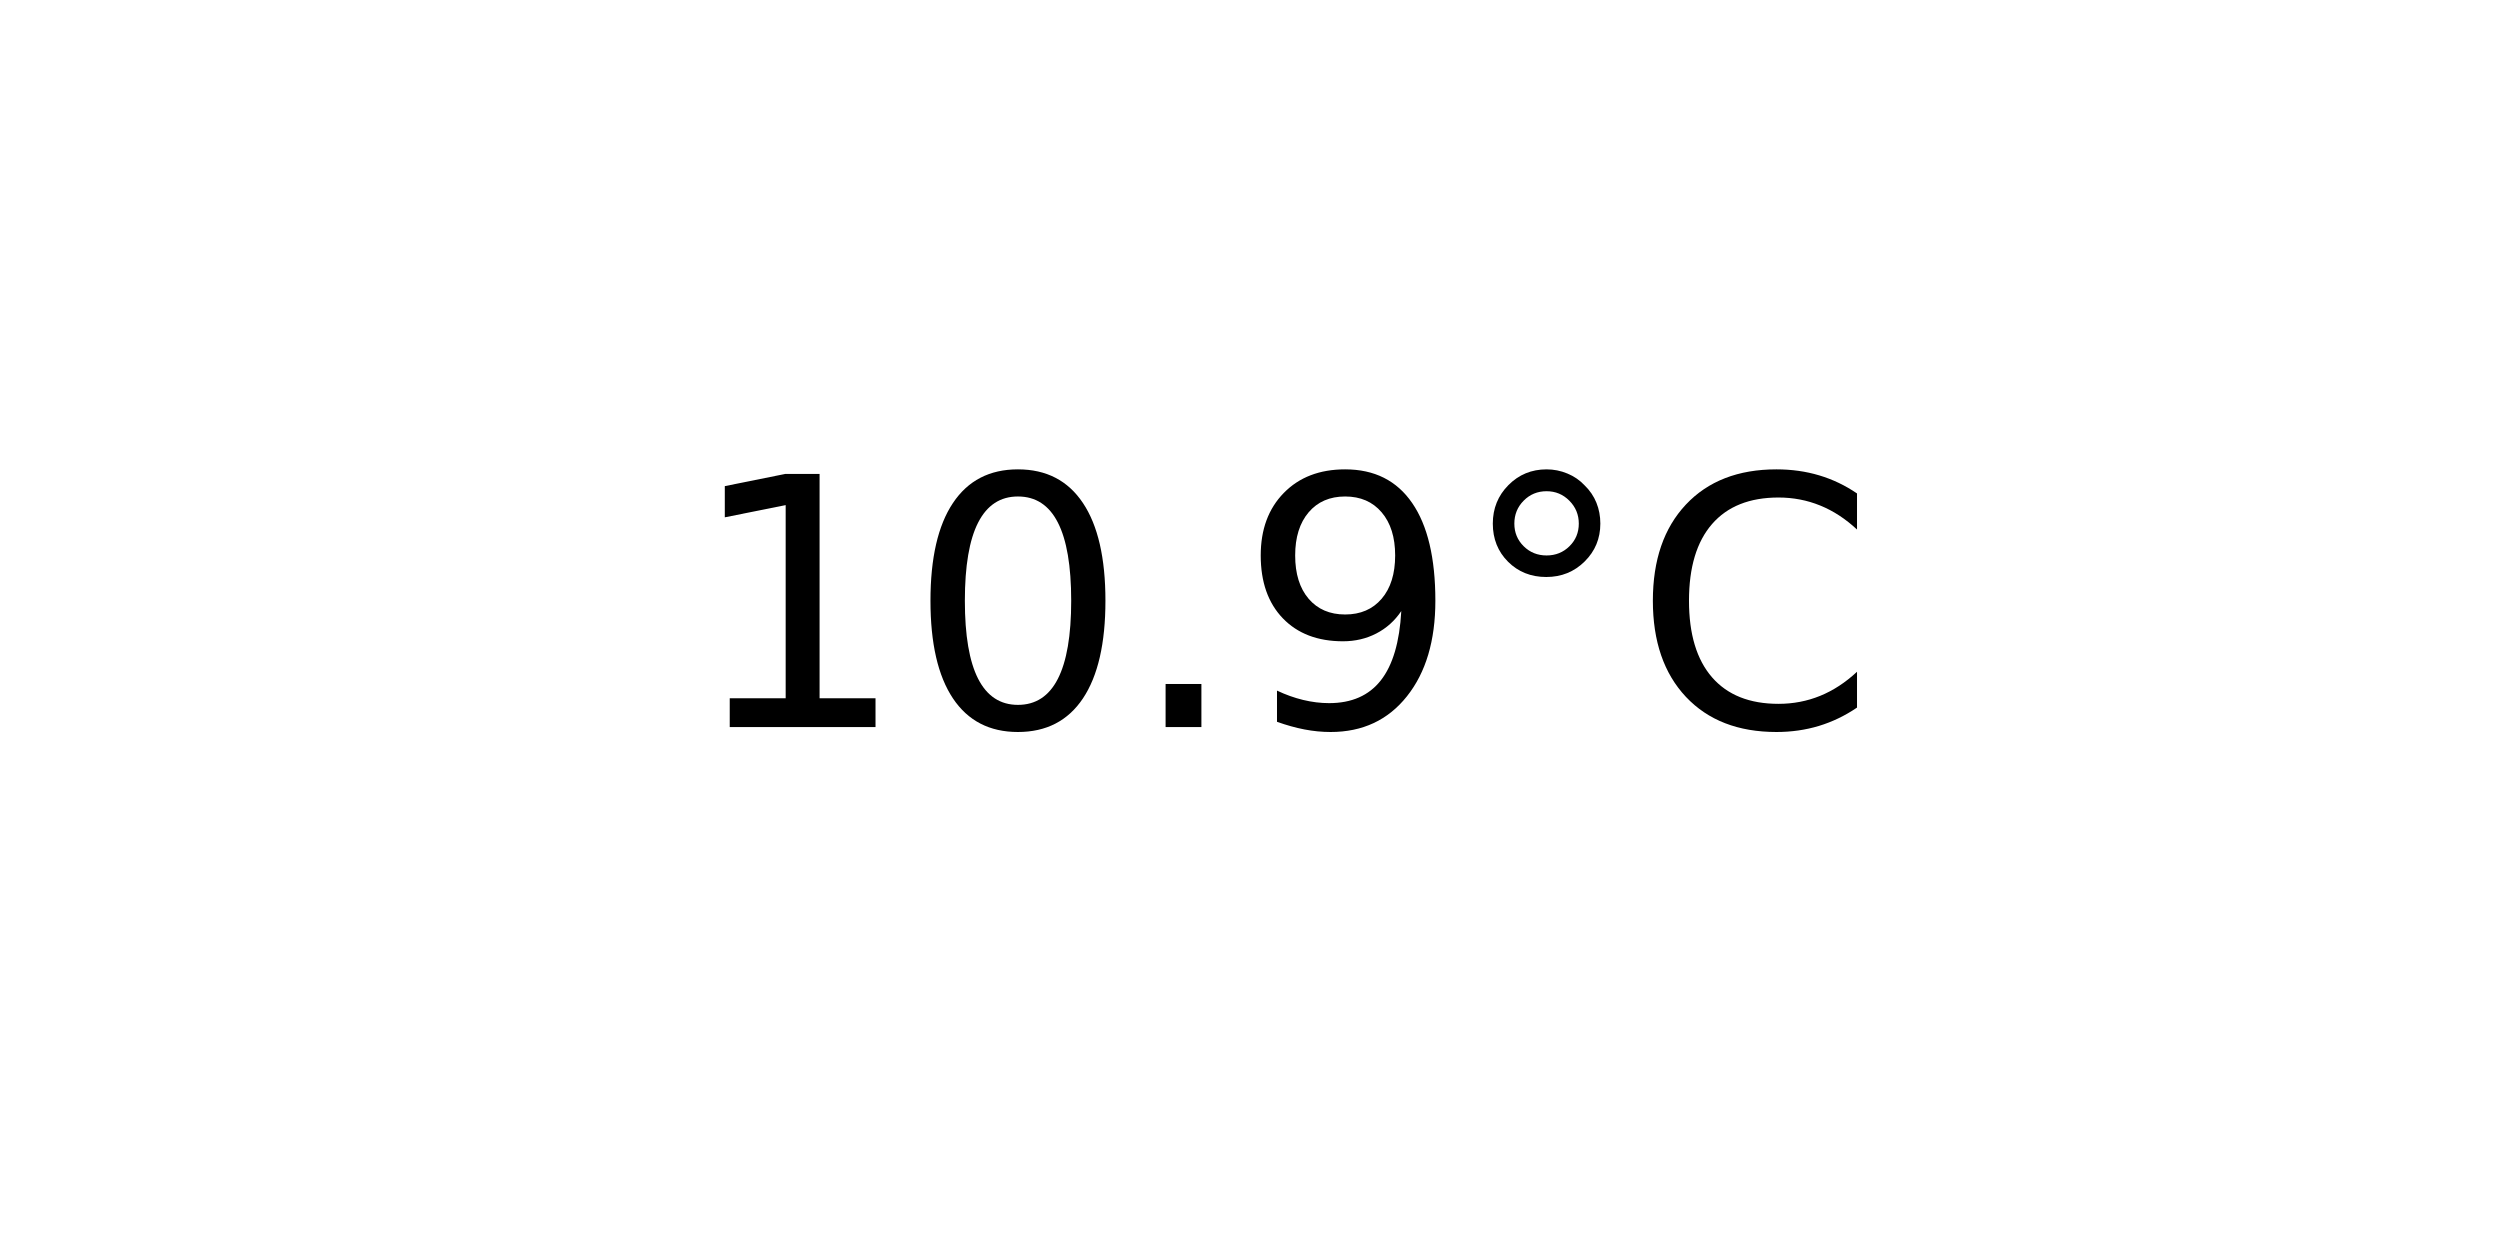
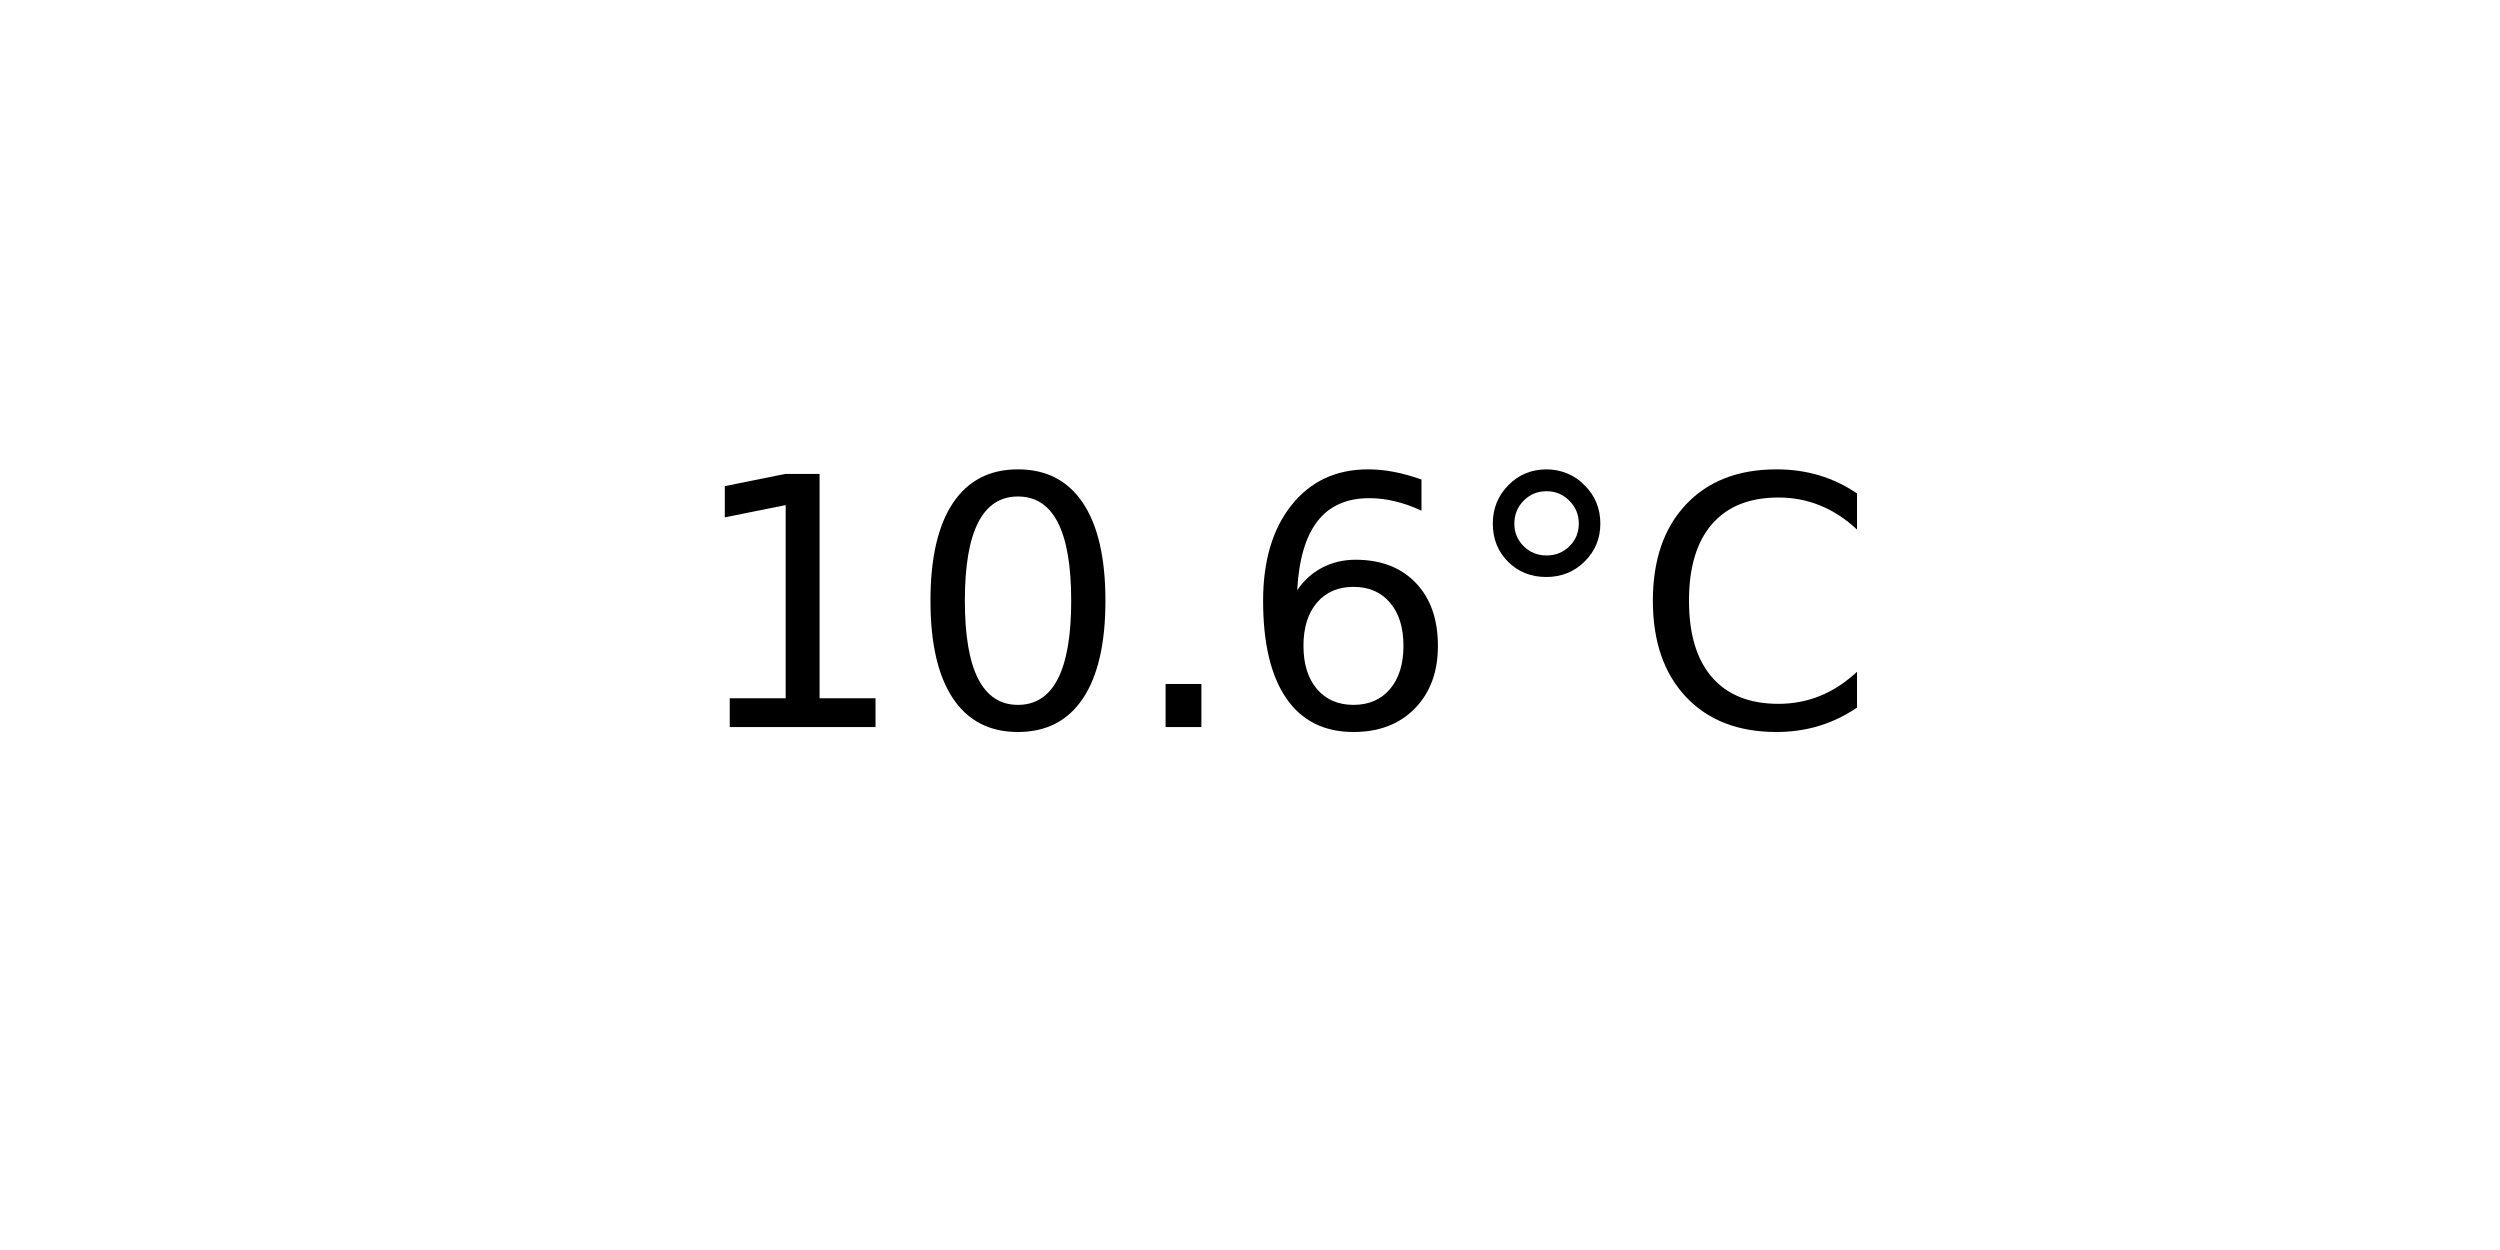
<svg xmlns="http://www.w3.org/2000/svg" xmlns:xlink="http://www.w3.org/1999/xlink" width="72pt" height="36pt" viewBox="0 0 72 36" version="1.1">
  <defs>
    <style type="text/css">*{stroke-linejoin: round; stroke-linecap: butt}</style>
  </defs>
  <g id="figure_1">
    <g id="axes_1">
      <g id="text_1">
        <g transform="translate(19.77578 20.93937) scale(0.1 -0.1)">
          <defs>
            <path id="DejaVuSans-31" d="M 794 531  L 1825 531  L 1825 4091  L 703 3866  L 703 4441  L 1819 4666  L 2450 4666  L 2450 531  L 3481 531  L 3481 0  L 794 0  L 794 531  z " transform="scale(0.015625)" />
            <path id="DejaVuSans-30" d="M 2034 4250  Q 1547 4250 1301 3770  Q 1056 3291 1056 2328  Q 1056 1369 1301 889  Q 1547 409 2034 409  Q 2525 409 2770 889  Q 3016 1369 3016 2328  Q 3016 3291 2770 3770  Q 2525 4250 2034 4250  z M 2034 4750  Q 2819 4750 3233 4129  Q 3647 3509 3647 2328  Q 3647 1150 3233 529  Q 2819 -91 2034 -91  Q 1250 -91 836 529  Q 422 1150 422 2328  Q 422 3509 836 4129  Q 1250 4750 2034 4750  z " transform="scale(0.015625)" />
            <path id="DejaVuSans-2e" d="M 684 794  L 1344 794  L 1344 0  L 684 0  L 684 794  z " transform="scale(0.015625)" />
-             <path id="DejaVuSans-39" d="M 703 97  L 703 672  Q 941 559 1184 500  Q 1428 441 1663 441  Q 2288 441 2617 861  Q 2947 1281 2994 2138  Q 2813 1869 2534 1725  Q 2256 1581 1919 1581  Q 1219 1581 811 2004  Q 403 2428 403 3163  Q 403 3881 828 4315  Q 1253 4750 1959 4750  Q 2769 4750 3195 4129  Q 3622 3509 3622 2328  Q 3622 1225 3098 567  Q 2575 -91 1691 -91  Q 1453 -91 1209 -44  Q 966 3 703 97  z M 1959 2075  Q 2384 2075 2632 2365  Q 2881 2656 2881 3163  Q 2881 3666 2632 3958  Q 2384 4250 1959 4250  Q 1534 4250 1286 3958  Q 1038 3666 1038 3163  Q 1038 2656 1286 2365  Q 1534 2075 1959 2075  z " transform="scale(0.015625)" />
+             <path id="DejaVuSans-36" d="M 2113 2584  Q 1688 2584 1439 2293  Q 1191 2003 1191 1497  Q 1191 994 1439 701  Q 1688 409 2113 409  Q 2538 409 2786 701  Q 3034 994 3034 1497  Q 3034 2003 2786 2293  Q 2538 2584 2113 2584  z M 3366 4563  L 3366 3988  Q 3128 4100 2886 4159  Q 2644 4219 2406 4219  Q 1781 4219 1451 3797  Q 1122 3375 1075 2522  Q 1259 2794 1537 2939  Q 1816 3084 2150 3084  Q 2853 3084 3261 2657  Q 3669 2231 3669 1497  Q 3669 778 3244 343  Q 2819 -91 2113 -91  Q 1303 -91 875 529  Q 447 1150 447 2328  Q 447 3434 972 4092  Q 1497 4750 2381 4750  Q 2619 4750 2861 4703  Q 3103 4656 3366 4563  z " transform="scale(0.015625)" />
            <path id="DejaVuSans-b0" d="M 1600 4347  Q 1350 4347 1178 4173  Q 1006 4000 1006 3750  Q 1006 3503 1178 3333  Q 1350 3163 1600 3163  Q 1850 3163 2022 3333  Q 2194 3503 2194 3750  Q 2194 3997 2020 4172  Q 1847 4347 1600 4347  z M 1600 4750  Q 1800 4750 1984 4673  Q 2169 4597 2303 4453  Q 2447 4313 2519 4134  Q 2591 3956 2591 3750  Q 2591 3338 2302 3052  Q 2013 2766 1594 2766  Q 1172 2766 890 3047  Q 609 3328 609 3750  Q 609 4169 896 4459  Q 1184 4750 1600 4750  z " transform="scale(0.015625)" />
            <path id="DejaVuSans-43" d="M 4122 4306  L 4122 3641  Q 3803 3938 3442 4084  Q 3081 4231 2675 4231  Q 1875 4231 1450 3742  Q 1025 3253 1025 2328  Q 1025 1406 1450 917  Q 1875 428 2675 428  Q 3081 428 3442 575  Q 3803 722 4122 1019  L 4122 359  Q 3791 134 3420 21  Q 3050 -91 2638 -91  Q 1578 -91 968 557  Q 359 1206 359 2328  Q 359 3453 968 4101  Q 1578 4750 2638 4750  Q 3056 4750 3426 4639  Q 3797 4528 4122 4306  z " transform="scale(0.015625)" />
          </defs>
          <use xlink:href="#DejaVuSans-31" />
          <use xlink:href="#DejaVuSans-30" x="63.623" />
          <use xlink:href="#DejaVuSans-2e" x="127.246" />
-           <use xlink:href="#DejaVuSans-39" x="159.033" />
+           <use xlink:href="#DejaVuSans-36" x="159.033" />
          <use xlink:href="#DejaVuSans-b0" x="222.656" />
          <use xlink:href="#DejaVuSans-43" x="272.656" />
        </g>
      </g>
    </g>
  </g>
</svg>
